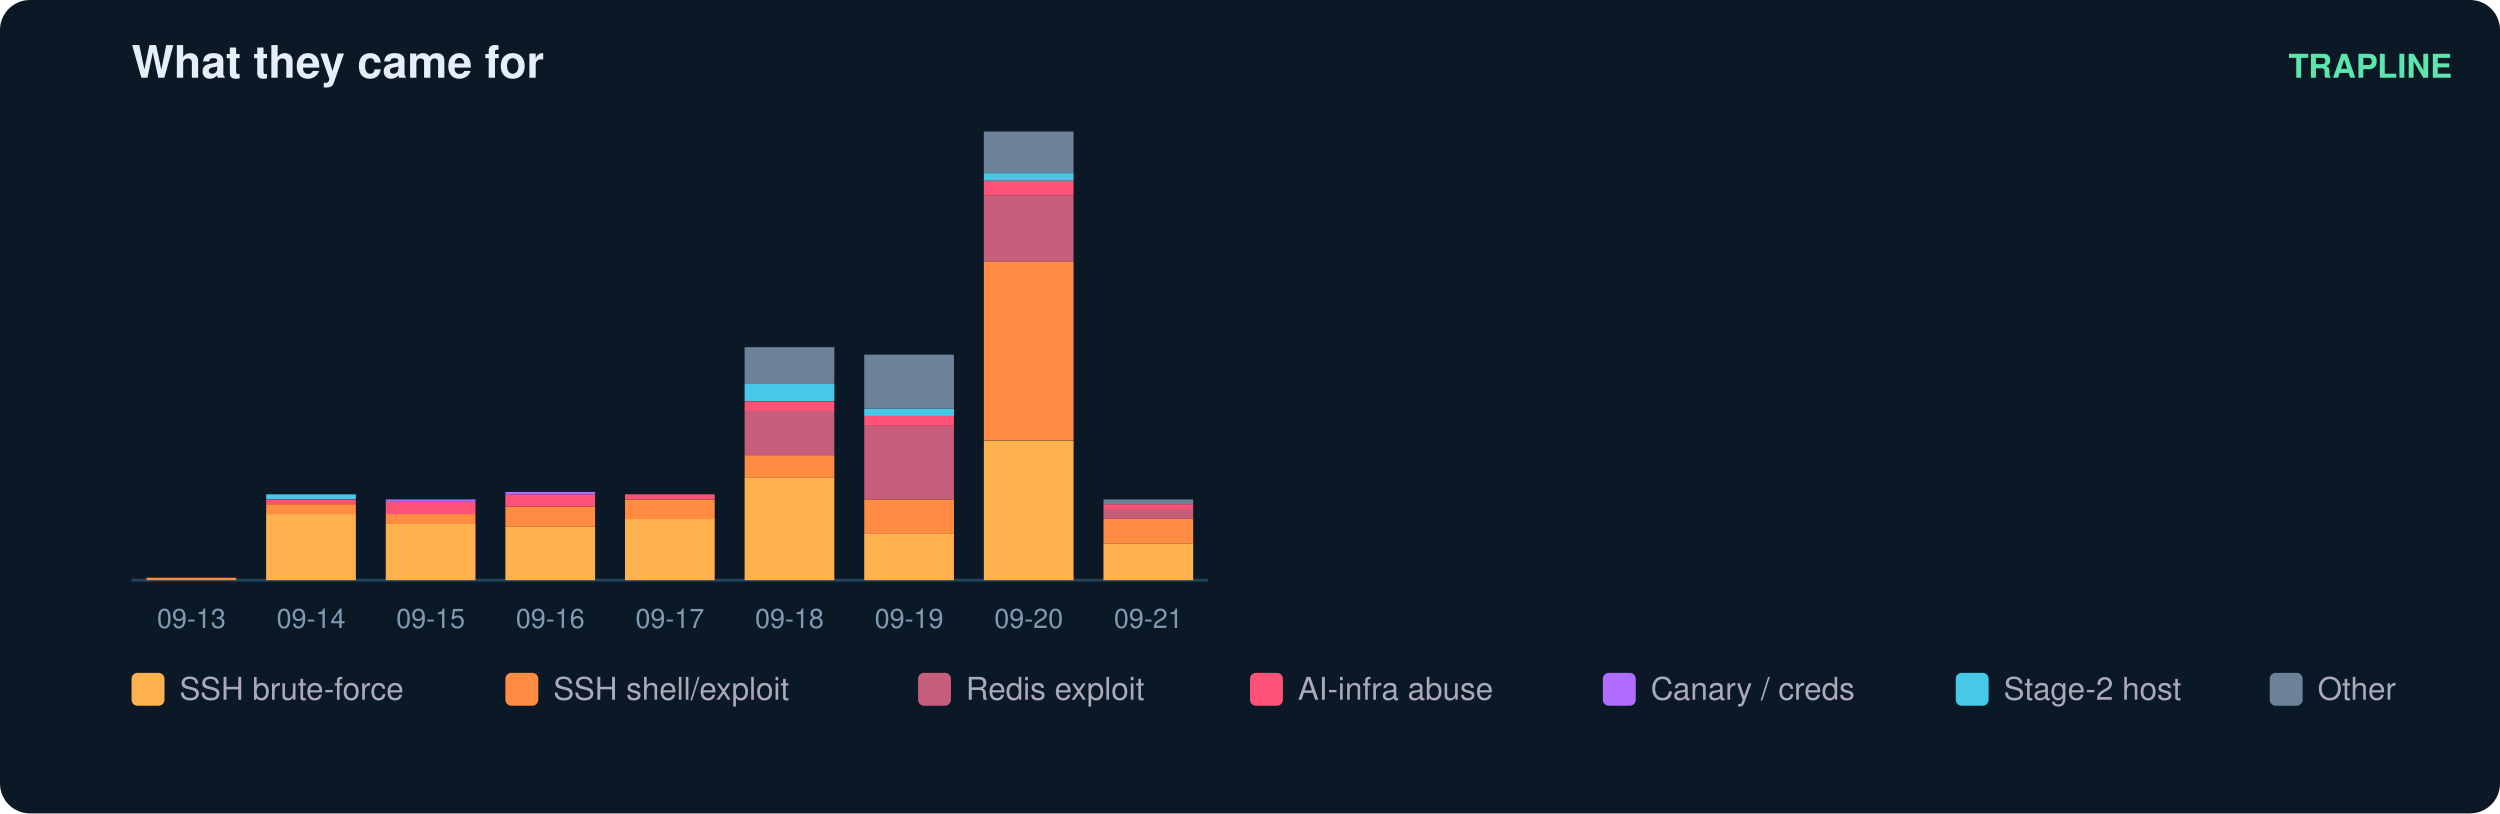
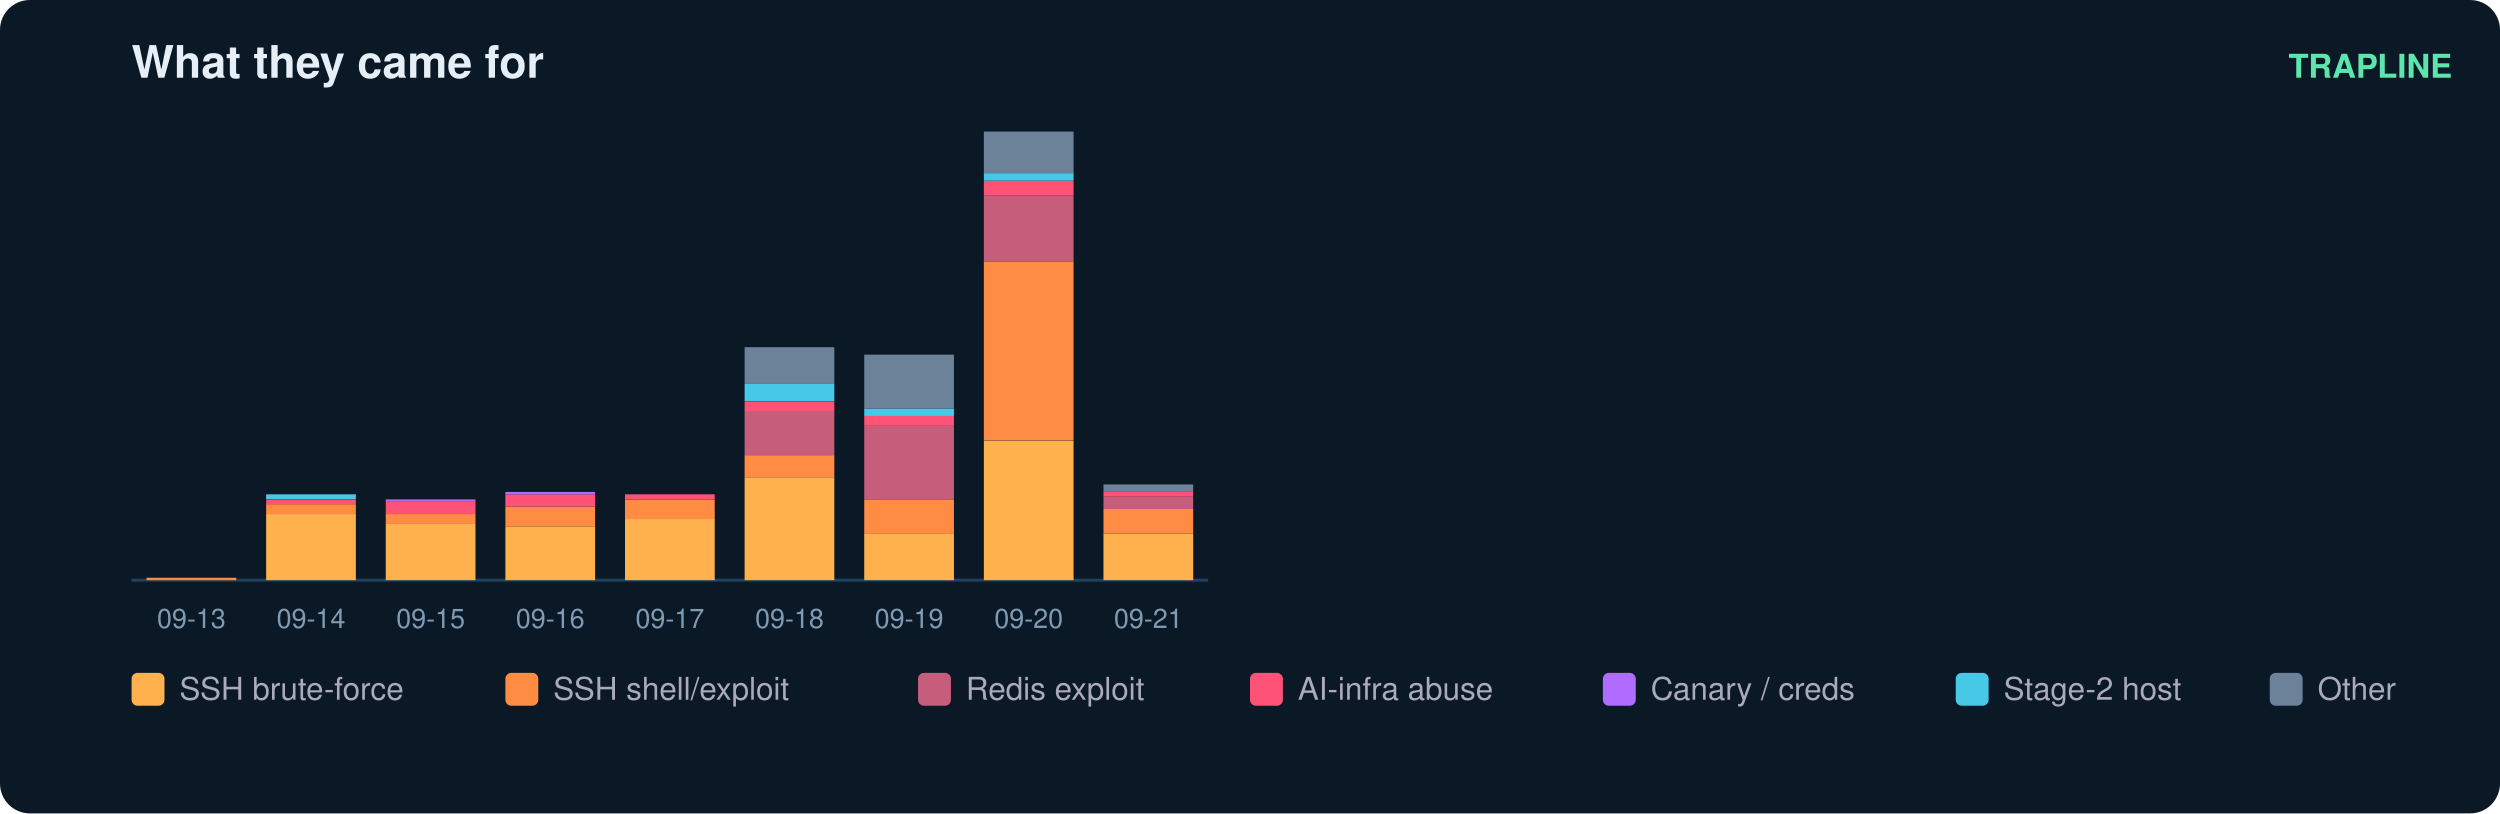
<svg xmlns="http://www.w3.org/2000/svg" width="836" height="272" viewBox="0 0 836 272" font-family="ui-sans-serif,Segoe UI,Helvetica,Arial">
  <rect width="836" height="272" rx="10" fill="#0b1826" />
  <text x="44" y="26" fill="#e6eff7" font-size="15" font-weight="700">What they came for</text>
  <text x="820" y="26" fill="#5ce6ad" font-size="11" text-anchor="end" font-weight="600">TRAPLINE</text>
  <line x1="44" y1="194" x2="404" y2="194" stroke="#22415a" />
  <rect x="49" y="193.2" width="30" height="0.8" fill="#ff8c42" />
  <text x="64.0" y="210.0" fill="#7f9bb3" font-size="9" text-anchor="middle">09-13</text>
  <rect x="89" y="171.9" width="30" height="22.1" fill="#ffb14e" />
  <rect x="89" y="168.6" width="30" height="3.3" fill="#ff8c42" />
  <rect x="89" y="167.0" width="30" height="1.6" fill="#ff5277" />
  <rect x="89" y="165.3" width="30" height="1.6" fill="#46c8e6" />
  <text x="104.0" y="210.0" fill="#7f9bb3" font-size="9" text-anchor="middle">09-14</text>
  <rect x="129" y="175.1" width="30" height="18.9" fill="#ffb14e" />
  <rect x="129" y="171.9" width="30" height="3.3" fill="#ff8c42" />
  <rect x="129" y="167.8" width="30" height="4.1" fill="#ff5277" />
  <rect x="129" y="167.0" width="30" height="0.8" fill="#b06cff" />
  <text x="144.0" y="210.0" fill="#7f9bb3" font-size="9" text-anchor="middle">09-15</text>
  <rect x="169" y="176.0" width="30" height="18.0" fill="#ffb14e" />
  <rect x="169" y="169.4" width="30" height="6.6" fill="#ff8c42" />
  <rect x="169" y="165.3" width="30" height="4.1" fill="#ff5277" />
  <rect x="169" y="164.5" width="30" height="0.8" fill="#b06cff" />
  <text x="184.0" y="210.0" fill="#7f9bb3" font-size="9" text-anchor="middle">09-16</text>
  <rect x="209" y="173.5" width="30" height="20.5" fill="#ffb14e" />
  <rect x="209" y="167.0" width="30" height="6.6" fill="#ff8c42" />
  <rect x="209" y="165.3" width="30" height="1.6" fill="#ff5277" />
  <text x="224.0" y="210.0" fill="#7f9bb3" font-size="9" text-anchor="middle">09-17</text>
  <rect x="249" y="159.6" width="30" height="34.4" fill="#ffb14e" />
  <rect x="249" y="152.2" width="30" height="7.4" fill="#ff8c42" />
  <rect x="249" y="137.4" width="30" height="14.8" fill="#c65d7b" />
  <rect x="249" y="134.2" width="30" height="3.3" fill="#ff5277" />
  <rect x="249" y="128.4" width="30" height="5.7" fill="#46c8e6" />
  <rect x="249" y="116.1" width="30" height="12.3" fill="#6b8299" />
  <text x="264.0" y="210.0" fill="#7f9bb3" font-size="9" text-anchor="middle">09-18</text>
  <rect x="289" y="178.4" width="30" height="15.6" fill="#ffb14e" />
  <rect x="289" y="167.0" width="30" height="11.5" fill="#ff8c42" />
  <rect x="289" y="142.4" width="30" height="24.6" fill="#c65d7b" />
  <rect x="289" y="139.1" width="30" height="3.3" fill="#ff5277" />
  <rect x="289" y="136.6" width="30" height="2.5" fill="#46c8e6" />
  <rect x="289" y="118.6" width="30" height="18.0" fill="#6b8299" />
  <text x="304.0" y="210.0" fill="#7f9bb3" font-size="9" text-anchor="middle">09-19</text>
  <rect x="329" y="147.3" width="30" height="46.7" fill="#ffb14e" />
  <rect x="329" y="87.4" width="30" height="59.8" fill="#ff8c42" />
  <rect x="329" y="65.3" width="30" height="22.1" fill="#c65d7b" />
  <rect x="329" y="60.4" width="30" height="4.9" fill="#ff5277" />
  <rect x="329" y="57.9" width="30" height="2.5" fill="#46c8e6" />
  <rect x="329" y="44.0" width="30" height="13.9" fill="#6b8299" />
  <text x="344.0" y="210.0" fill="#7f9bb3" font-size="9" text-anchor="middle">09-20</text>
-   <rect x="369" y="181.7" width="30" height="12.3" fill="#ffb14e" />
-   <rect x="369" y="173.5" width="30" height="8.2" fill="#ff8c42" />
-   <rect x="369" y="170.2" width="30" height="3.3" fill="#c65d7b" />
-   <rect x="369" y="168.6" width="30" height="1.6" fill="#ff5277" />
-   <rect x="369" y="167.0" width="30" height="1.6" fill="#6b8299" />
+   <rect x="369" y="178.4" width="30" height="15.6" fill="#ffb14e" />
+   <rect x="369" y="170.2" width="30" height="8.2" fill="#ff8c42" />
+   <rect x="369" y="166.1" width="30" height="4.1" fill="#c65d7b" />
+   <rect x="369" y="164.5" width="30" height="1.6" fill="#ff5277" />
+   <rect x="369" y="162.0" width="30" height="2.5" fill="#6b8299" />
  <text x="384.0" y="210.0" fill="#7f9bb3" font-size="9" text-anchor="middle">09-21</text>
  <rect x="44" y="225" width="11" height="11" rx="2" fill="#ffb14e" />
  <text x="60" y="234" fill="#aab" font-size="10.5">SSH brute-force</text>
  <rect x="169" y="225" width="11" height="11" rx="2" fill="#ff8c42" />
  <text x="185" y="234" fill="#aab" font-size="10.5">SSH shell/exploit</text>
  <rect x="307" y="225" width="11" height="11" rx="2" fill="#c65d7b" />
  <text x="323" y="234" fill="#aab" font-size="10.5">Redis exploit</text>
  <rect x="418" y="225" width="11" height="11" rx="2" fill="#ff5277" />
  <text x="434" y="234" fill="#aab" font-size="10.5">AI-infra abuse</text>
  <rect x="536" y="225" width="11" height="11" rx="2" fill="#b06cff" />
  <text x="552" y="234" fill="#aab" font-size="10.5">Canary / creds</text>
  <rect x="654" y="225" width="11" height="11" rx="2" fill="#46c8e6" />
  <text x="670" y="234" fill="#aab" font-size="10.5">Stage-2 host</text>
  <rect x="759" y="225" width="11" height="11" rx="2" fill="#6b8299" />
  <text x="775" y="234" fill="#aab" font-size="10.5">Other</text>
</svg>
